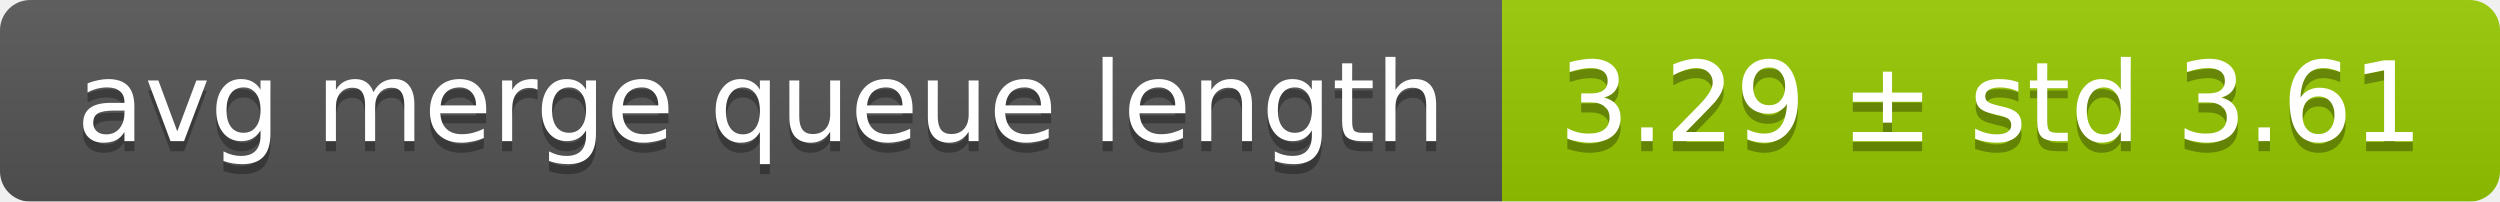
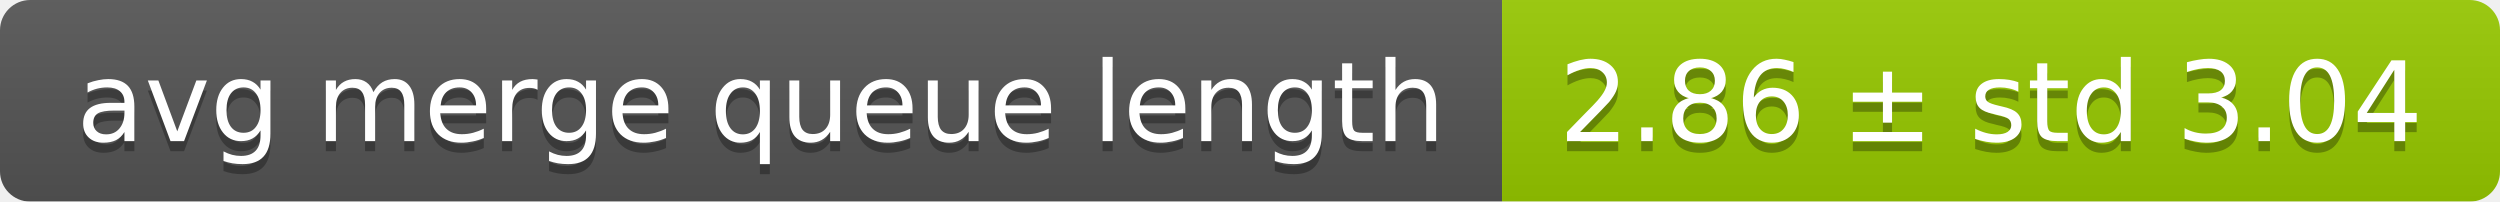
<svg xmlns="http://www.w3.org/2000/svg" width="248" height="20">
  <linearGradient id="smooth" x2="0" y2="100%">
    <stop offset="0" stop-color="#bbb" stop-opacity=".1" />
    <stop offset="1" stop-opacity=".1" />
  </linearGradient>
  <mask id="round">
    <rect width="248" height="20" rx="3" fill="#fff" />
  </mask>
  <g mask="url(#round)">
    <rect width="149" height="20" fill="#555" />
    <rect x="149" width="99" height="20" fill="#97ca00" />
    <rect width="248" height="20" fill="url(#smooth)" />
  </g>
  <g fill="#fff" text-anchor="middle" font-family="DejaVu Sans,Verdana,Geneva,sans-serif" font-size="11">
    <text x="75.5" y="15" fill="#010101" fill-opacity=".3">avg merge queue length</text>
    <text x="75.5" y="14">avg merge queue length</text>
-     <text x="197.5" y="15" fill="#010101" fill-opacity=".3">3.29 ± std 3.61</text>
-     <text x="197.5" y="14">3.29 ± std 3.61</text>
+     <text x="197.5" y="15" fill="#010101" fill-opacity=".3">2.86 ± std 3.04</text>
+     <text x="197.5" y="14">2.86 ± std 3.04</text>
  </g>
</svg>
